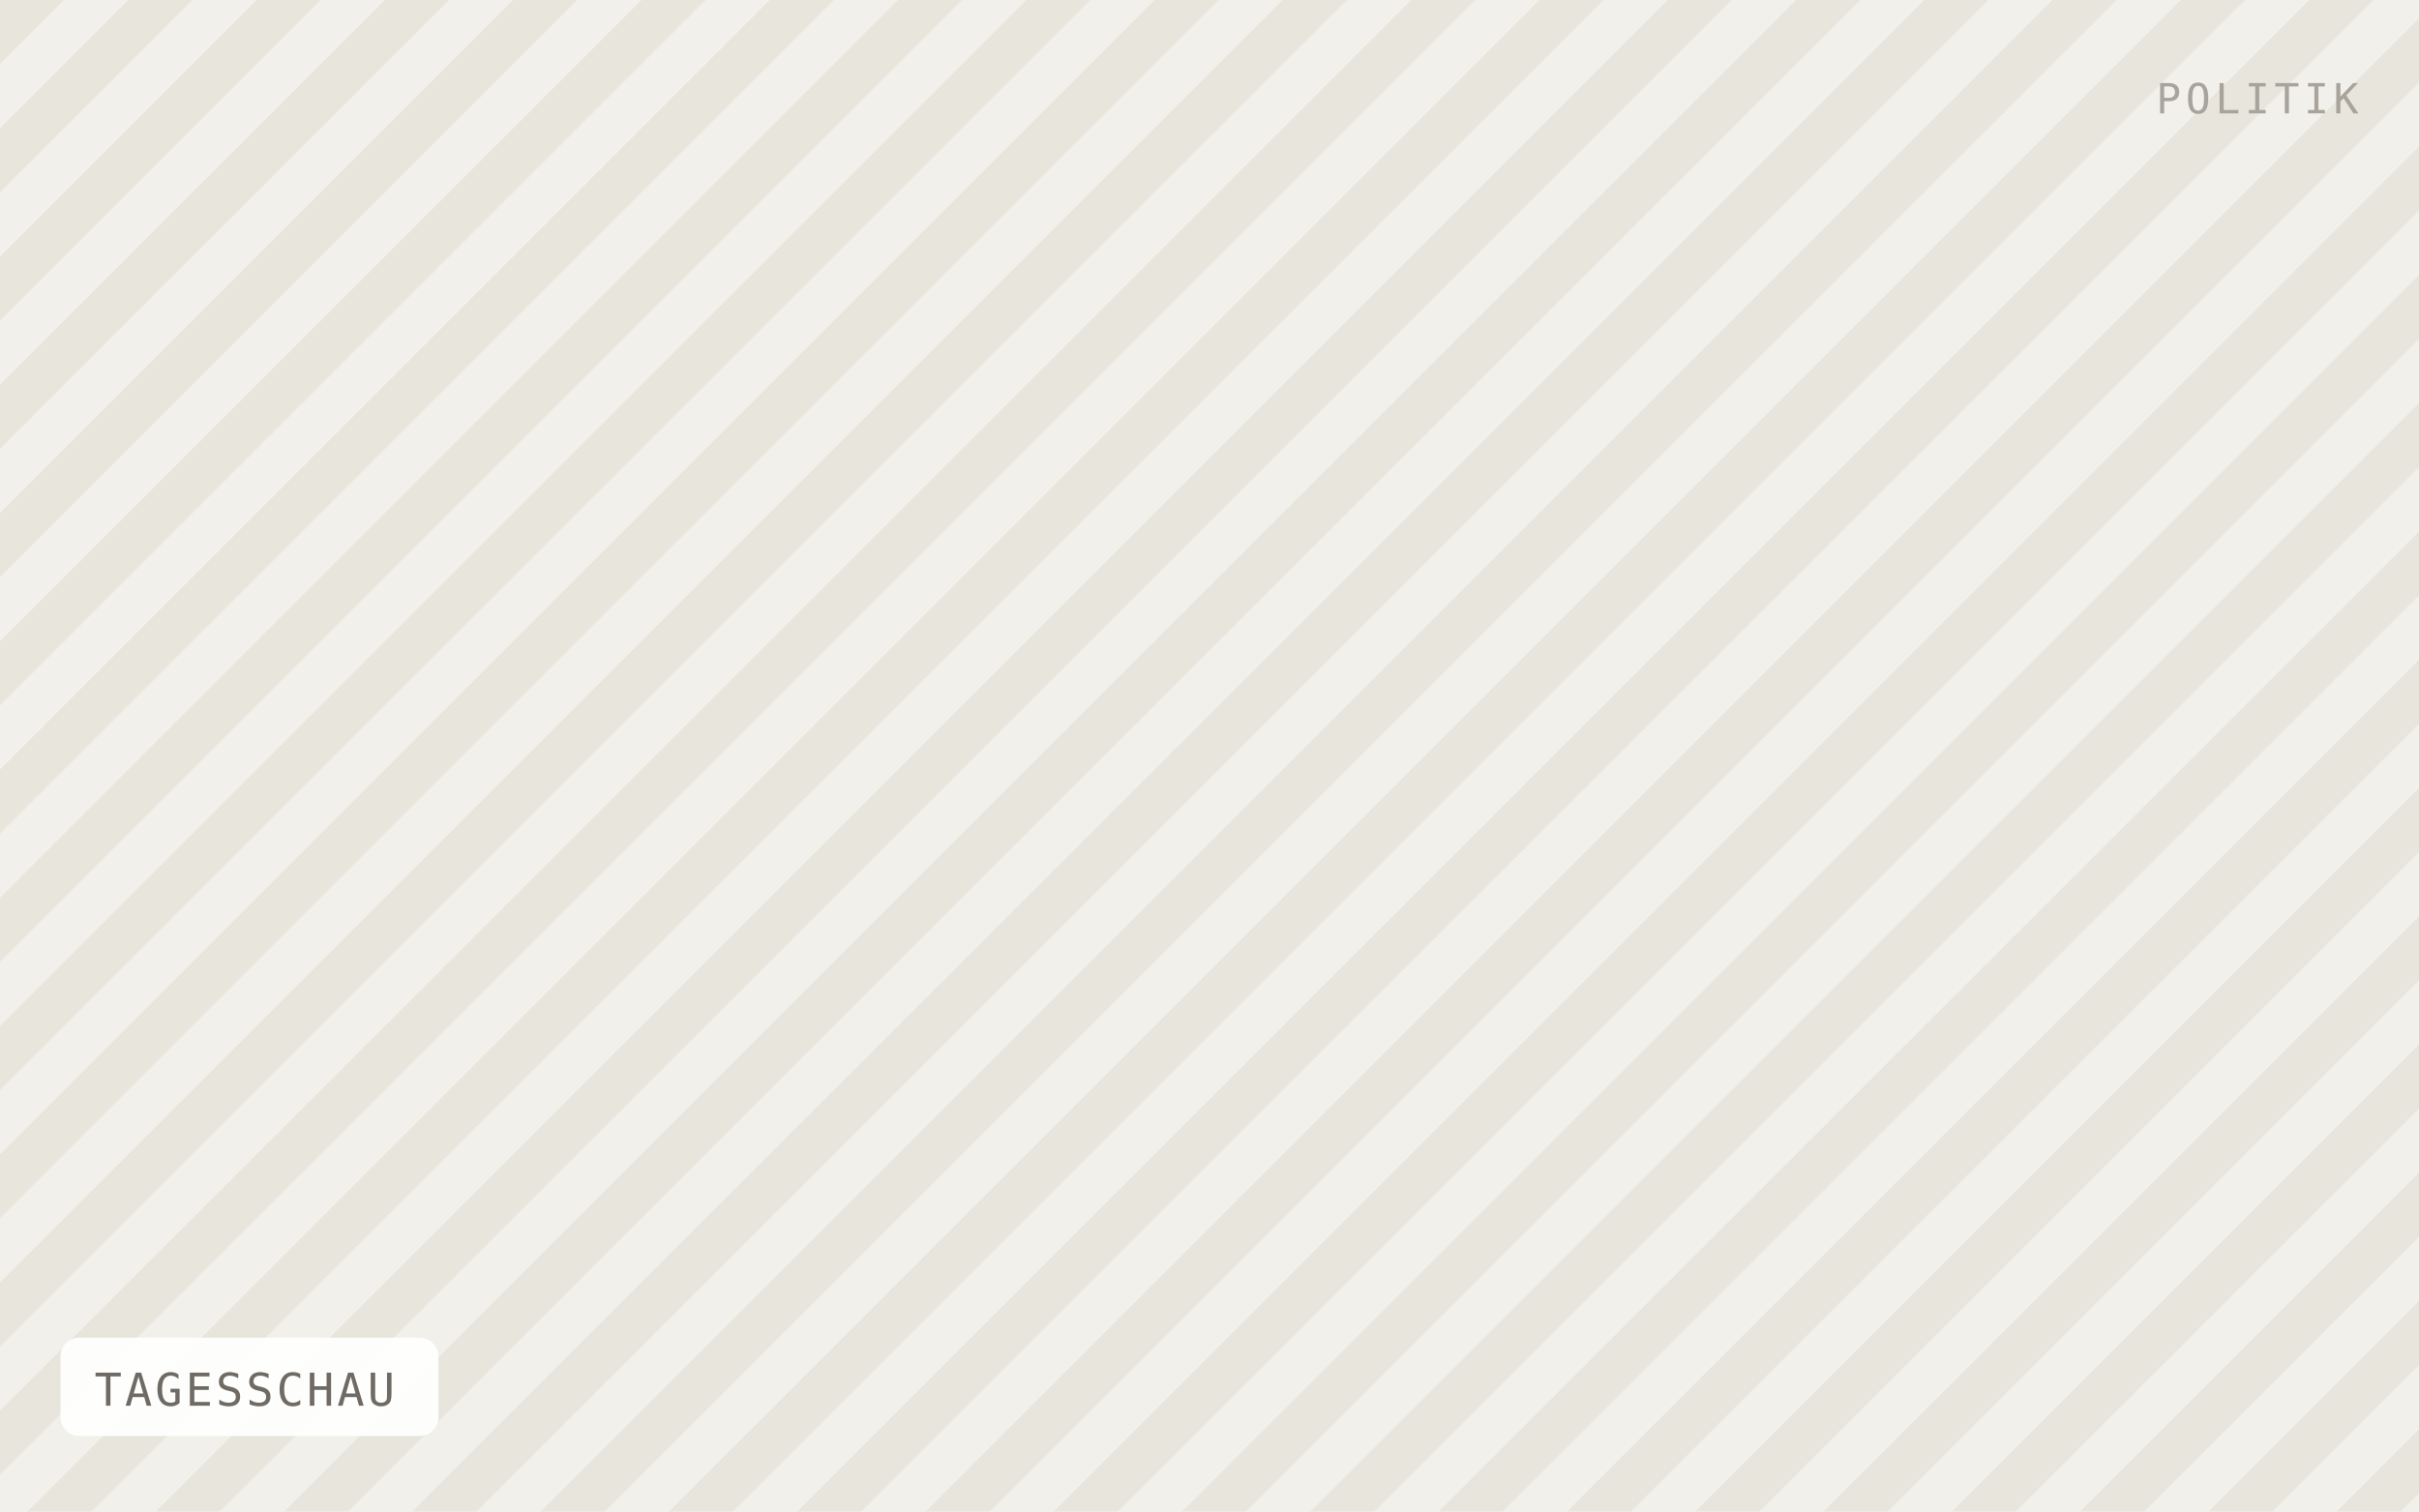
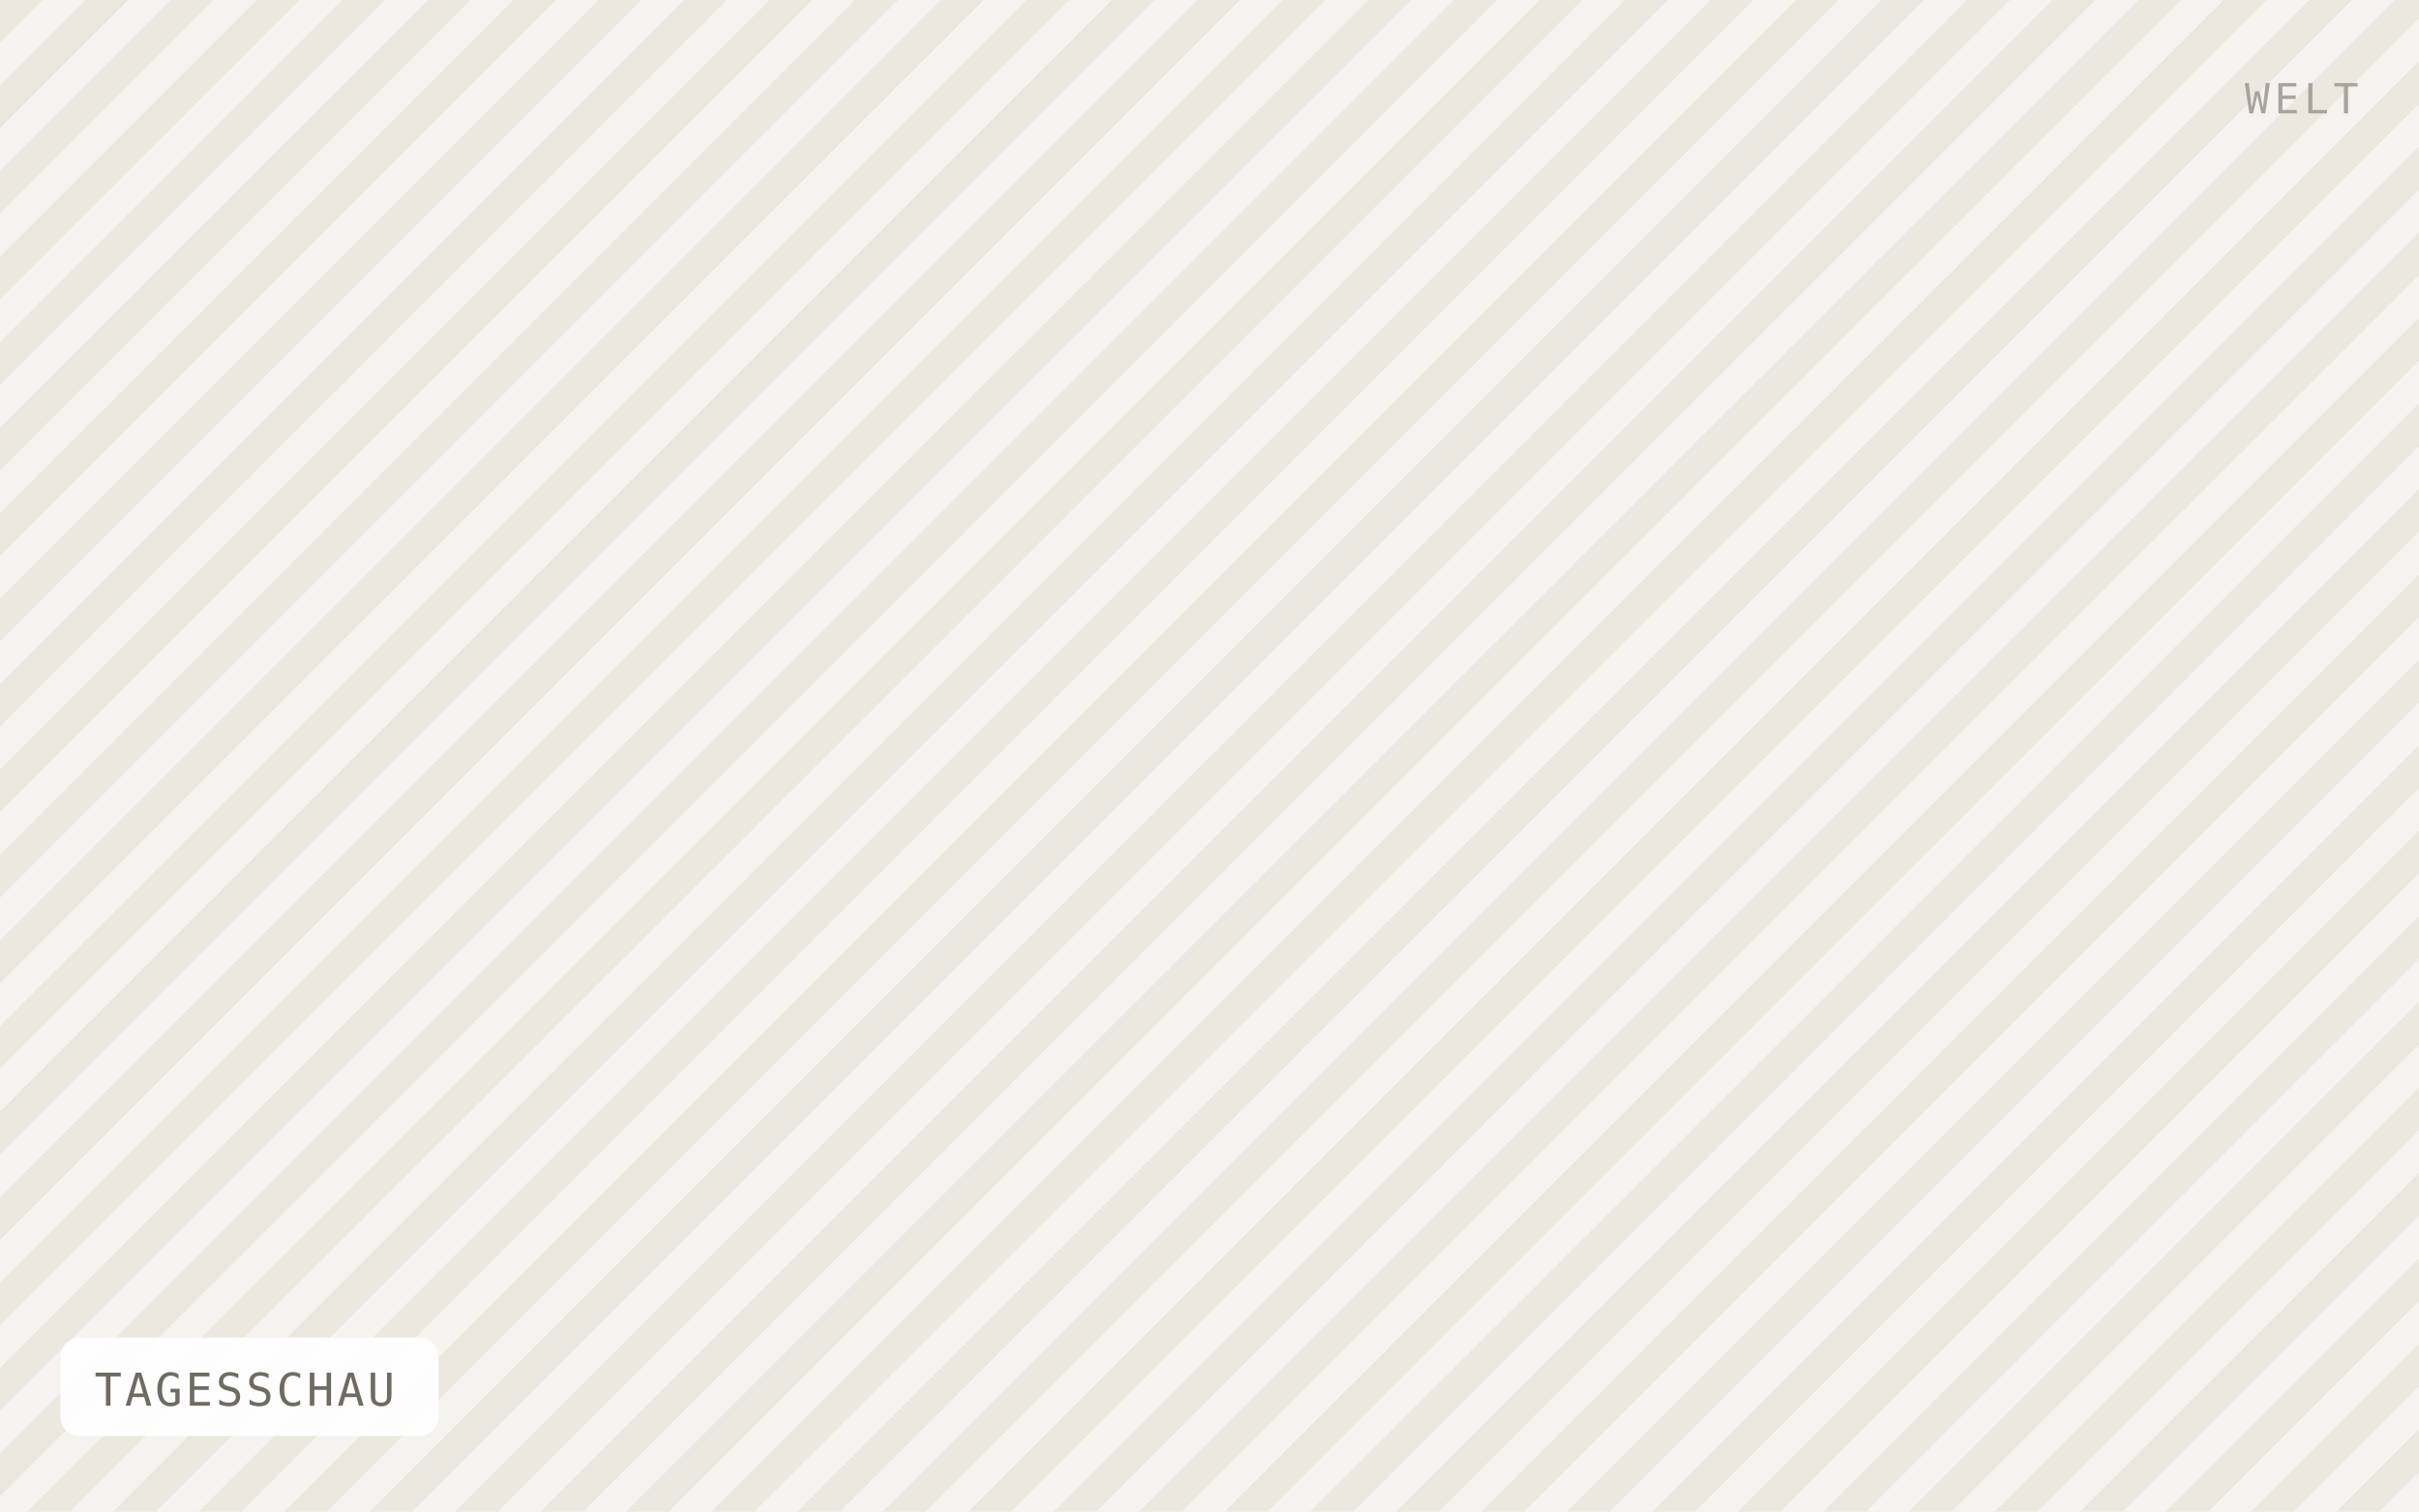
<svg xmlns="http://www.w3.org/2000/svg" viewBox="0 0 640 400" width="640" height="400" role="img" aria-label="TAGESSCHAU">
  <defs>
-     <pattern id="h" width="24" height="24" patternTransform="rotate(45)" patternUnits="userSpaceOnUse">
-       <rect width="24" height="24" fill="#f2f0ea" />
-       <rect width="12" height="24" fill="#e8e5dd" />
+     <pattern id="h" width="16" height="16" patternTransform="rotate(45)" patternUnits="userSpaceOnUse">
+       <rect width="16" height="16" fill="#f5f3ef" />
+       <rect width="8" height="16" fill="#ebe8e0" />
    </pattern>
  </defs>
  <rect width="640" height="400" fill="url(#h)" />
  <rect x="16" y="354" width="100" height="26" rx="5" fill="#ffffff" fill-opacity="0.92" />
  <text x="25" y="372" font-family="IBM Plex Mono, Menlo, monospace" font-size="12" letter-spacing="0.8" fill="#6f6b64">TAGESSCHAU</text>
-   <text x="624" y="30" text-anchor="end" font-family="IBM Plex Mono, Menlo, monospace" font-size="11" letter-spacing="1.2" fill="#a8a49c">POLITIK</text>
+   <text x="624" y="30" text-anchor="end" font-family="IBM Plex Mono, Menlo, monospace" font-size="11" letter-spacing="1.2" fill="#a8a49c">WELT</text>
</svg>
